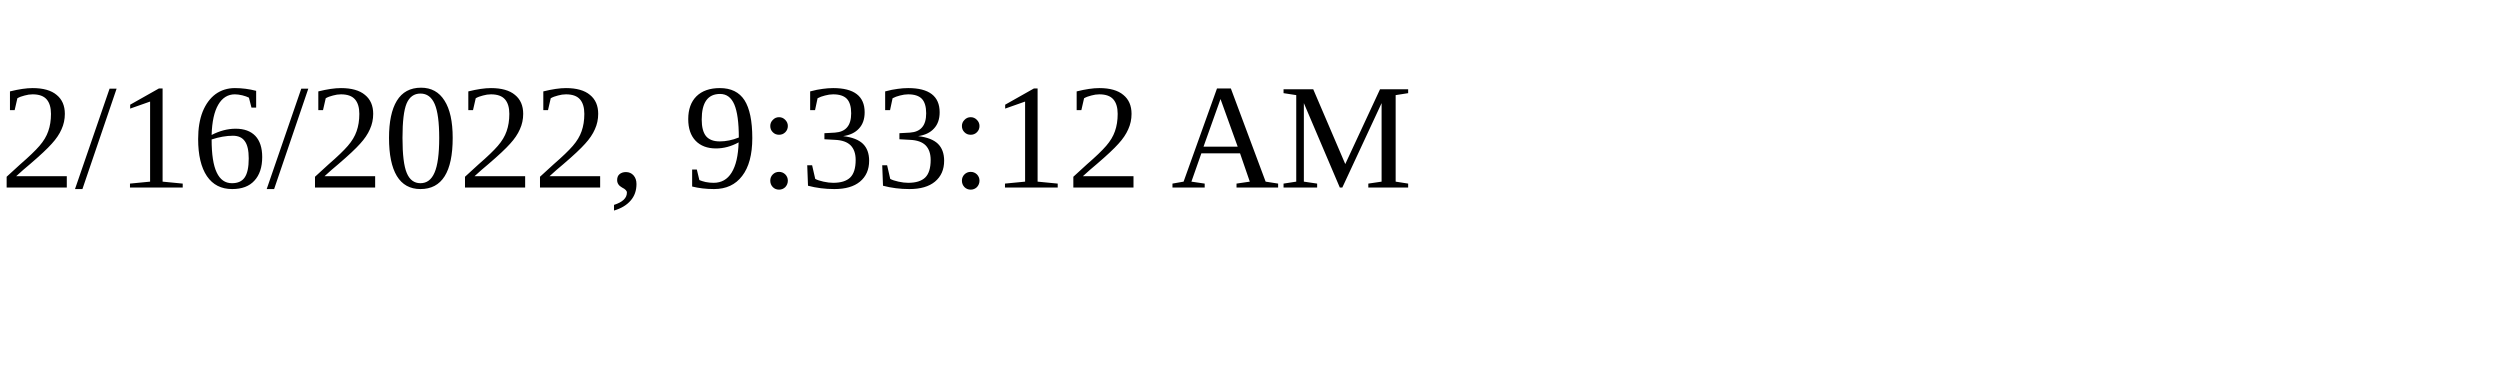
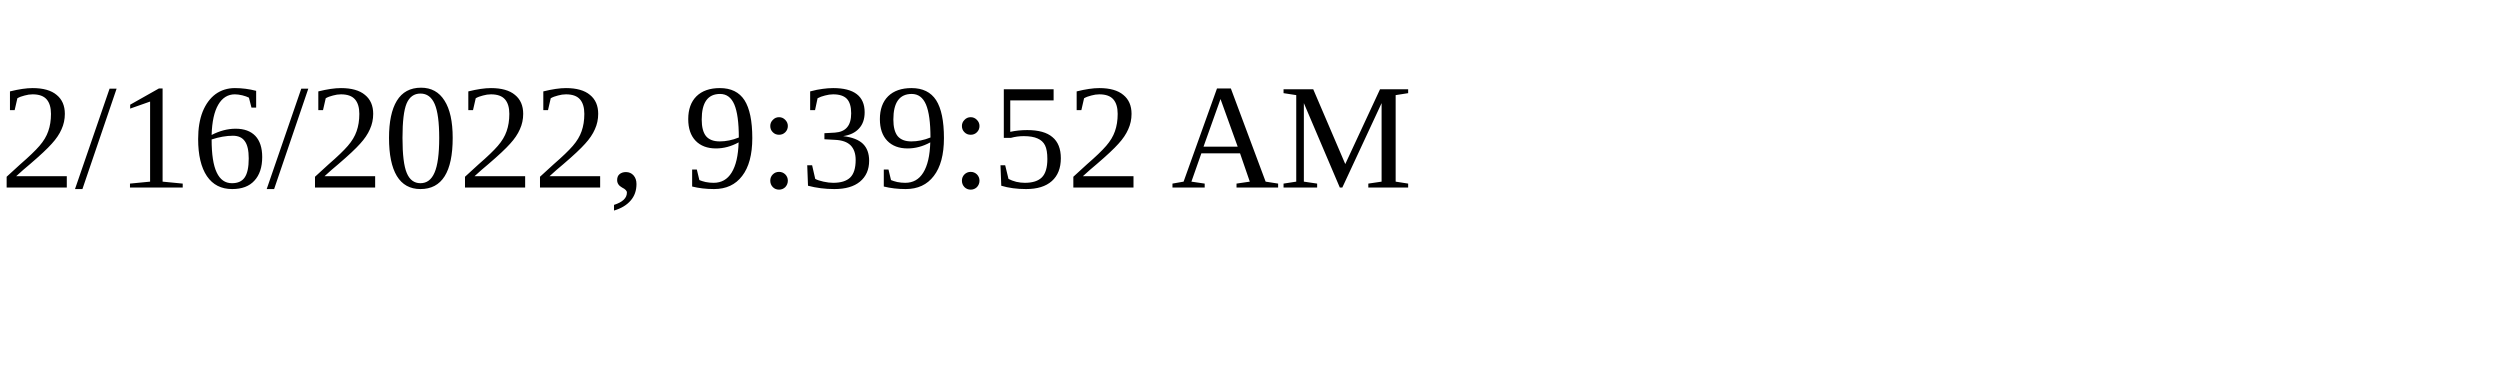
<svg xmlns="http://www.w3.org/2000/svg" height="30" width="200">
-   <text x="0" y="15">2/16/2022, 9:33:12 AM</text>
+   <text x="0" y="15">2/16/2022, 9:39:52 AM</text>
</svg>
